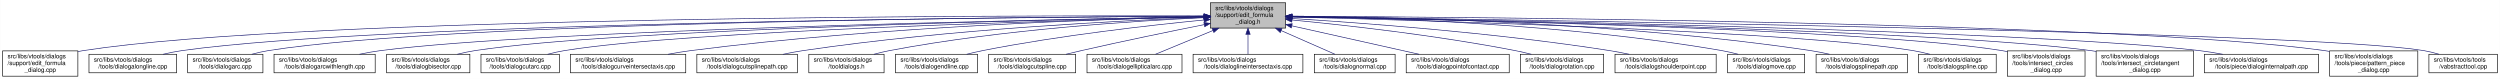
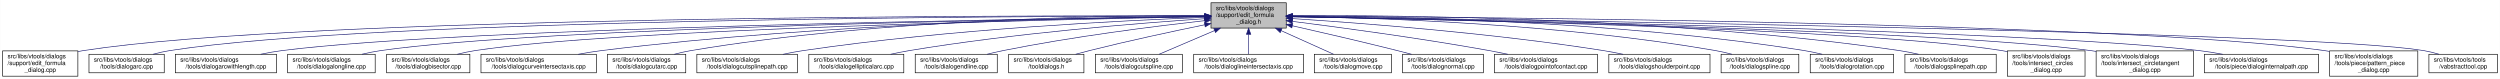
<svg xmlns="http://www.w3.org/2000/svg" xmlns:xlink="http://www.w3.org/1999/xlink" width="4053pt" height="128pt" viewBox="0.00 0.00 4052.50 128.00">
  <g id="graph0" class="graph" transform="scale(1 1) rotate(0) translate(4 124)">
    <polygon fill="white" stroke="transparent" points="-4,4 -4,-124 4048.5,-124 4048.5,4 -4,4" />
    <g id="node1" class="node">
      <g id="a_node1">
        <a xlink:title=" ">
-           <polygon fill="#bfbfbf" stroke="black" points="1958,-78.5 1958,-119.5 2080,-119.5 2080,-78.5 1958,-78.5" />
-           <text text-anchor="start" x="1966" y="-107.5" font-family="Helvetica,sans-Serif" font-size="10.00">src/libs/vtools/dialogs</text>
-           <text text-anchor="start" x="1966" y="-96.5" font-family="Helvetica,sans-Serif" font-size="10.00">/support/edit_formula</text>
-           <text text-anchor="middle" x="2019" y="-85.5" font-family="Helvetica,sans-Serif" font-size="10.00">_dialog.h</text>
+           <polygon fill="#bfbfbf" stroke="black" points="1959,-78.5 1959,-119.5 2081,-119.5 2081,-78.5 1959,-78.5" />
+           <text text-anchor="start" x="1967" y="-107.5" font-family="Helvetica,sans-Serif" font-size="10.00">src/libs/vtools/dialogs</text>
+           <text text-anchor="start" x="1967" y="-96.5" font-family="Helvetica,sans-Serif" font-size="10.00">/support/edit_formula</text>
+           <text text-anchor="middle" x="2020" y="-85.5" font-family="Helvetica,sans-Serif" font-size="10.00">_dialog.h</text>
        </a>
      </g>
    </g>
    <g id="node2" class="node">
      <g id="a_node2">
        <a xlink:href="../../d7/d8d/edit__formula__dialog_8cpp.html" target="_top" xlink:title=" ">
          <polygon fill="white" stroke="black" points="0,-0.5 0,-41.5 122,-41.5 122,-0.5 0,-0.5" />
          <text text-anchor="start" x="8" y="-29.5" font-family="Helvetica,sans-Serif" font-size="10.00">src/libs/vtools/dialogs</text>
          <text text-anchor="start" x="8" y="-18.5" font-family="Helvetica,sans-Serif" font-size="10.00">/support/edit_formula</text>
          <text text-anchor="middle" x="61" y="-7.5" font-family="Helvetica,sans-Serif" font-size="10.00">_dialog.cpp</text>
        </a>
      </g>
    </g>
    <g id="edge1" class="edge">
-       <path fill="none" stroke="midnightblue" d="M1947.44,-98.25C1647.55,-98.94 490.88,-97.85 131,-42 128.13,-41.55 125.21,-41.03 122.27,-40.44" />
-       <polygon fill="midnightblue" stroke="midnightblue" points="1947.76,-101.75 1957.75,-98.23 1947.74,-94.75 1947.76,-101.75" />
+       <path fill="none" stroke="midnightblue" d="M1948.41,-98.25C1648.36,-98.95 491.07,-97.88 131,-42 128.13,-41.55 125.21,-41.03 122.27,-40.44" />
+       <polygon fill="midnightblue" stroke="midnightblue" points="1948.72,-101.75 1958.71,-98.23 1948.71,-94.75 1948.72,-101.75" />
    </g>
    <g id="node3" class="node">
      <g id="a_node3">
-         <a xlink:href="../../d6/d5d/dialogalongline_8cpp.html" target="_top" xlink:title=" ">
-           <polygon fill="white" stroke="black" points="140,-6 140,-36 282,-36 282,-6 140,-6" />
+         <a xlink:href="../../d1/d37/dialogarc_8cpp.html" target="_top" xlink:title=" ">
+           <polygon fill="white" stroke="black" points="140,-6 140,-36 262,-36 262,-6 140,-6" />
          <text text-anchor="start" x="148" y="-24" font-family="Helvetica,sans-Serif" font-size="10.00">src/libs/vtools/dialogs</text>
-           <text text-anchor="middle" x="211" y="-13" font-family="Helvetica,sans-Serif" font-size="10.00">/tools/dialogalongline.cpp</text>
+           <text text-anchor="middle" x="201" y="-13" font-family="Helvetica,sans-Serif" font-size="10.00">/tools/dialogarc.cpp</text>
        </a>
      </g>
    </g>
    <g id="edge2" class="edge">
-       <path fill="none" stroke="midnightblue" d="M1947.53,-97.71C1664.11,-96.24 618.78,-87.75 291,-42 280.93,-40.59 270.3,-38.43 260.18,-36.04" />
-       <polygon fill="midnightblue" stroke="midnightblue" points="1947.67,-101.21 1957.69,-97.76 1947.7,-94.21 1947.67,-101.21" />
+       <path fill="none" stroke="midnightblue" d="M1948.58,-98.05C1662.95,-97.91 602.33,-93.82 271,-42 262.13,-40.61 252.8,-38.46 243.94,-36.07" />
+       <polygon fill="midnightblue" stroke="midnightblue" points="1948.81,-101.55 1958.81,-98.06 1948.81,-94.55 1948.81,-101.55" />
    </g>
    <g id="node4" class="node">
      <g id="a_node4">
-         <a xlink:href="../../d1/d37/dialogarc_8cpp.html" target="_top" xlink:title=" ">
-           <polygon fill="white" stroke="black" points="300,-6 300,-36 422,-36 422,-6 300,-6" />
-           <text text-anchor="start" x="308" y="-24" font-family="Helvetica,sans-Serif" font-size="10.00">src/libs/vtools/dialogs</text>
-           <text text-anchor="middle" x="361" y="-13" font-family="Helvetica,sans-Serif" font-size="10.00">/tools/dialogarc.cpp</text>
+         <a xlink:href="../../d2/d29/dialogarcwithlength_8cpp.html" target="_top" xlink:title=" ">
+           <polygon fill="white" stroke="black" points="280,-6 280,-36 444,-36 444,-6 280,-6" />
+           <text text-anchor="start" x="288" y="-24" font-family="Helvetica,sans-Serif" font-size="10.00">src/libs/vtools/dialogs</text>
+           <text text-anchor="middle" x="362" y="-13" font-family="Helvetica,sans-Serif" font-size="10.00">/tools/dialogarcwithlength.cpp</text>
        </a>
      </g>
    </g>
    <g id="edge3" class="edge">
-       <path fill="none" stroke="midnightblue" d="M1947.98,-97.79C1679.89,-96.62 729.45,-89.18 431,-42 422.14,-40.6 412.8,-38.44 403.95,-36.04" />
-       <polygon fill="midnightblue" stroke="midnightblue" points="1947.97,-101.29 1957.98,-97.83 1948,-94.29 1947.97,-101.29" />
+       <path fill="none" stroke="midnightblue" d="M1948.26,-97.16C1681.66,-93.76 748.15,-79.4 453,-42 441.77,-40.58 429.87,-38.44 418.52,-36.08" />
+       <polygon fill="midnightblue" stroke="midnightblue" points="1948.55,-100.66 1958.59,-97.29 1948.63,-93.66 1948.55,-100.66" />
    </g>
    <g id="node5" class="node">
      <g id="a_node5">
-         <a xlink:href="../../d2/d29/dialogarcwithlength_8cpp.html" target="_top" xlink:title=" ">
-           <polygon fill="white" stroke="black" points="440,-6 440,-36 604,-36 604,-6 440,-6" />
-           <text text-anchor="start" x="448" y="-24" font-family="Helvetica,sans-Serif" font-size="10.00">src/libs/vtools/dialogs</text>
-           <text text-anchor="middle" x="522" y="-13" font-family="Helvetica,sans-Serif" font-size="10.00">/tools/dialogarcwithlength.cpp</text>
+         <a xlink:href="../../d6/d5d/dialogalongline_8cpp.html" target="_top" xlink:title=" ">
+           <polygon fill="white" stroke="black" points="462,-6 462,-36 604,-36 604,-6 462,-6" />
+           <text text-anchor="start" x="470" y="-24" font-family="Helvetica,sans-Serif" font-size="10.00">src/libs/vtools/dialogs</text>
+           <text text-anchor="middle" x="533" y="-13" font-family="Helvetica,sans-Serif" font-size="10.00">/tools/dialogalongline.cpp</text>
        </a>
      </g>
    </g>
    <g id="edge4" class="edge">
-       <path fill="none" stroke="midnightblue" d="M1947.27,-96.82C1698.7,-92.46 875.15,-75.76 613,-42 601.77,-40.55 589.88,-38.4 578.52,-36.04" />
-       <polygon fill="midnightblue" stroke="midnightblue" points="1947.56,-100.32 1957.62,-97 1947.68,-93.32 1947.56,-100.32" />
+       <path fill="none" stroke="midnightblue" d="M1948.61,-97.09C1700.26,-93.64 874.97,-79.55 613,-42 603.08,-40.58 592.6,-38.44 582.62,-36.08" />
+       <polygon fill="midnightblue" stroke="midnightblue" points="1948.9,-100.6 1958.95,-97.24 1949,-93.6 1948.9,-100.6" />
    </g>
    <g id="node6" class="node">
      <g id="a_node6">
        <a xlink:href="../../da/dfa/dialogbisector_8cpp.html" target="_top" xlink:title=" ">
          <polygon fill="white" stroke="black" points="622.5,-6 622.5,-36 757.5,-36 757.5,-6 622.5,-6" />
          <text text-anchor="start" x="630.5" y="-24" font-family="Helvetica,sans-Serif" font-size="10.00">src/libs/vtools/dialogs</text>
          <text text-anchor="middle" x="690" y="-13" font-family="Helvetica,sans-Serif" font-size="10.00">/tools/dialogbisector.cpp</text>
        </a>
      </g>
    </g>
    <g id="edge5" class="edge">
-       <path fill="none" stroke="midnightblue" d="M1947.36,-96.8C1716.91,-92.63 996.3,-77.04 766,-42 756.56,-40.56 746.6,-38.42 737.11,-36.06" />
-       <polygon fill="midnightblue" stroke="midnightblue" points="1947.58,-100.3 1957.64,-96.98 1947.7,-93.31 1947.58,-100.3" />
+       <path fill="none" stroke="midnightblue" d="M1948.7,-96.81C1718.5,-92.65 996.62,-77.08 766,-42 756.56,-40.56 746.6,-38.42 737.11,-36.06" />
+       <polygon fill="midnightblue" stroke="midnightblue" points="1948.91,-100.31 1958.97,-96.99 1949.03,-93.31 1948.91,-100.31" />
    </g>
    <g id="node7" class="node">
      <g id="a_node7">
-         <a xlink:href="../../d9/d90/dialogcutarc_8cpp.html" target="_top" xlink:title=" ">
-           <polygon fill="white" stroke="black" points="775.5,-6 775.5,-36 902.5,-36 902.5,-6 775.5,-6" />
+         <a xlink:href="../../dd/d39/dialogcurveintersectaxis_8cpp.html" target="_top" xlink:title=" ">
+           <polygon fill="white" stroke="black" points="775.5,-6 775.5,-36 962.5,-36 962.5,-6 775.5,-6" />
          <text text-anchor="start" x="783.5" y="-24" font-family="Helvetica,sans-Serif" font-size="10.00">src/libs/vtools/dialogs</text>
-           <text text-anchor="middle" x="839" y="-13" font-family="Helvetica,sans-Serif" font-size="10.00">/tools/dialogcutarc.cpp</text>
+           <text text-anchor="middle" x="869" y="-13" font-family="Helvetica,sans-Serif" font-size="10.00">/tools/dialogcurveintersectaxis.cpp</text>
        </a>
      </g>
    </g>
    <g id="edge6" class="edge">
-       <path fill="none" stroke="midnightblue" d="M1947.79,-96.45C1735.93,-91.52 1111.86,-74.56 911,-42 902.04,-40.55 892.59,-38.39 883.6,-36.03" />
-       <polygon fill="midnightblue" stroke="midnightblue" points="1947.79,-99.95 1957.87,-96.68 1947.95,-92.95 1947.79,-99.95" />
+       <path fill="none" stroke="midnightblue" d="M1948.77,-97.64C1778.89,-96.02 1336.82,-87.4 971,-42 958.73,-40.48 945.73,-38.34 933.26,-36.02" />
+       <polygon fill="midnightblue" stroke="midnightblue" points="1948.81,-101.14 1958.84,-97.73 1948.87,-94.14 1948.81,-101.14" />
    </g>
    <g id="node8" class="node">
      <g id="a_node8">
-         <a xlink:href="../../dd/d39/dialogcurveintersectaxis_8cpp.html" target="_top" xlink:title=" ">
-           <polygon fill="white" stroke="black" points="920.5,-6 920.5,-36 1107.5,-36 1107.5,-6 920.5,-6" />
-           <text text-anchor="start" x="928.5" y="-24" font-family="Helvetica,sans-Serif" font-size="10.00">src/libs/vtools/dialogs</text>
-           <text text-anchor="middle" x="1014" y="-13" font-family="Helvetica,sans-Serif" font-size="10.00">/tools/dialogcurveintersectaxis.cpp</text>
+         <a xlink:href="../../d9/d90/dialogcutarc_8cpp.html" target="_top" xlink:title=" ">
+           <polygon fill="white" stroke="black" points="980.5,-6 980.5,-36 1107.5,-36 1107.5,-6 980.5,-6" />
+           <text text-anchor="start" x="988.5" y="-24" font-family="Helvetica,sans-Serif" font-size="10.00">src/libs/vtools/dialogs</text>
+           <text text-anchor="middle" x="1044" y="-13" font-family="Helvetica,sans-Serif" font-size="10.00">/tools/dialogcutarc.cpp</text>
        </a>
      </g>
    </g>
    <g id="edge7" class="edge">
-       <path fill="none" stroke="midnightblue" d="M1947.77,-96.77C1794.86,-93.42 1424.01,-81.57 1116,-42 1103.92,-40.45 1091.12,-38.32 1078.81,-36.04" />
-       <polygon fill="midnightblue" stroke="midnightblue" points="1947.89,-100.27 1957.96,-96.98 1948.04,-93.27 1947.89,-100.27" />
+       <path fill="none" stroke="midnightblue" d="M1948.7,-98.62C1795.27,-98.86 1422.78,-93.53 1116,-42 1107.17,-40.52 1097.87,-38.38 1089,-36.05" />
+       <polygon fill="midnightblue" stroke="midnightblue" points="1948.94,-102.12 1958.93,-98.6 1948.92,-95.12 1948.94,-102.12" />
    </g>
    <g id="node9" class="node">
      <g id="a_node9">
        <a xlink:href="../../df/d30/dialogcutsplinepath_8cpp.html" target="_top" xlink:title=" ">
          <polygon fill="white" stroke="black" points="1125.5,-6 1125.5,-36 1288.5,-36 1288.5,-6 1125.5,-6" />
          <text text-anchor="start" x="1133.5" y="-24" font-family="Helvetica,sans-Serif" font-size="10.00">src/libs/vtools/dialogs</text>
          <text text-anchor="middle" x="1207" y="-13" font-family="Helvetica,sans-Serif" font-size="10.00">/tools/dialogcutsplinepath.cpp</text>
        </a>
      </g>
    </g>
    <g id="edge8" class="edge">
-       <path fill="none" stroke="midnightblue" d="M1947.7,-95.74C1817.86,-90.9 1534.4,-76.99 1298,-42 1287.28,-40.41 1275.94,-38.29 1265.03,-36.01" />
-       <polygon fill="midnightblue" stroke="midnightblue" points="1947.79,-99.25 1957.91,-96.12 1948.05,-92.25 1947.79,-99.25" />
+       <path fill="none" stroke="midnightblue" d="M1948.6,-95.75C1818.58,-90.92 1534.73,-77.02 1298,-42 1287.28,-40.41 1275.94,-38.29 1265.03,-36.01" />
+       <polygon fill="midnightblue" stroke="midnightblue" points="1948.7,-99.26 1958.83,-96.12 1948.96,-92.26 1948.7,-99.26" />
    </g>
    <g id="node10" class="node">
      <g id="a_node10">
-         <a xlink:href="../../df/ded/tooldialogs_8h.html" target="_top" xlink:title=" ">
-           <polygon fill="white" stroke="black" points="1307,-6 1307,-36 1429,-36 1429,-6 1307,-6" />
+         <a xlink:href="../../d9/d68/dialogellipticalarc_8cpp.html" target="_top" xlink:title=" ">
+           <polygon fill="white" stroke="black" points="1307,-6 1307,-36 1461,-36 1461,-6 1307,-6" />
          <text text-anchor="start" x="1315" y="-24" font-family="Helvetica,sans-Serif" font-size="10.00">src/libs/vtools/dialogs</text>
-           <text text-anchor="middle" x="1368" y="-13" font-family="Helvetica,sans-Serif" font-size="10.00">/tooldialogs.h</text>
+           <text text-anchor="middle" x="1384" y="-13" font-family="Helvetica,sans-Serif" font-size="10.00">/tools/dialogellipticalarc.cpp</text>
        </a>
      </g>
    </g>
    <g id="edge9" class="edge">
-       <path fill="none" stroke="midnightblue" d="M1947.85,-95.32C1837.73,-90.23 1619.76,-76.43 1438,-42 1429.68,-40.42 1420.92,-38.3 1412.52,-36.03" />
-       <polygon fill="midnightblue" stroke="midnightblue" points="1947.7,-98.81 1957.84,-95.77 1948.01,-91.82 1947.7,-98.81" />
+       <path fill="none" stroke="midnightblue" d="M1948.43,-93.63C1843.11,-86.53 1640.42,-70.37 1470,-42 1460.17,-40.36 1449.79,-38.27 1439.77,-36.05" />
+       <polygon fill="midnightblue" stroke="midnightblue" points="1948.41,-97.13 1958.62,-94.31 1948.88,-90.15 1948.41,-97.13" />
    </g>
    <g id="node11" class="node">
      <g id="a_node11">
        <a xlink:href="../../d3/d15/dialogendline_8cpp.html" target="_top" xlink:title=" ">
-           <polygon fill="white" stroke="black" points="1447.5,-6 1447.5,-36 1580.5,-36 1580.5,-6 1447.5,-6" />
-           <text text-anchor="start" x="1455.5" y="-24" font-family="Helvetica,sans-Serif" font-size="10.00">src/libs/vtools/dialogs</text>
-           <text text-anchor="middle" x="1514" y="-13" font-family="Helvetica,sans-Serif" font-size="10.00">/tools/dialogendline.cpp</text>
+           <polygon fill="white" stroke="black" points="1479.5,-6 1479.5,-36 1612.5,-36 1612.5,-6 1479.5,-6" />
+           <text text-anchor="start" x="1487.5" y="-24" font-family="Helvetica,sans-Serif" font-size="10.00">src/libs/vtools/dialogs</text>
+           <text text-anchor="middle" x="1546" y="-13" font-family="Helvetica,sans-Serif" font-size="10.00">/tools/dialogendline.cpp</text>
        </a>
      </g>
    </g>
    <g id="edge10" class="edge">
-       <path fill="none" stroke="midnightblue" d="M1947.57,-91.59C1861.87,-83.24 1714.09,-66.71 1589,-42 1580.54,-40.33 1571.62,-38.24 1563,-36.05" />
-       <polygon fill="midnightblue" stroke="midnightblue" points="1947.42,-95.09 1957.71,-92.57 1948.09,-88.13 1947.42,-95.09" />
+       <path fill="none" stroke="midnightblue" d="M1948.98,-90.56C1869.04,-81.59 1735.49,-64.83 1622,-42 1613.57,-40.3 1604.69,-38.23 1596.09,-36.07" />
+       <polygon fill="midnightblue" stroke="midnightblue" points="1948.61,-94.04 1958.94,-91.67 1949.39,-87.08 1948.61,-94.04" />
    </g>
    <g id="node12" class="node">
      <g id="a_node12">
-         <a xlink:href="../../d3/d2e/dialogcutspline_8cpp.html" target="_top" xlink:title=" ">
-           <polygon fill="white" stroke="black" points="1598.5,-6 1598.5,-36 1739.5,-36 1739.5,-6 1598.5,-6" />
-           <text text-anchor="start" x="1606.5" y="-24" font-family="Helvetica,sans-Serif" font-size="10.00">src/libs/vtools/dialogs</text>
-           <text text-anchor="middle" x="1669" y="-13" font-family="Helvetica,sans-Serif" font-size="10.00">/tools/dialogcutspline.cpp</text>
+         <a xlink:href="../../df/ded/tooldialogs_8h.html" target="_top" xlink:title=" ">
+           <polygon fill="white" stroke="black" points="1631,-6 1631,-36 1753,-36 1753,-6 1631,-6" />
+           <text text-anchor="start" x="1639" y="-24" font-family="Helvetica,sans-Serif" font-size="10.00">src/libs/vtools/dialogs</text>
+           <text text-anchor="middle" x="1692" y="-13" font-family="Helvetica,sans-Serif" font-size="10.00">/tooldialogs.h</text>
        </a>
      </g>
    </g>
    <g id="edge11" class="edge">
-       <path fill="none" stroke="midnightblue" d="M1948.08,-84.11C1893.52,-73.22 1816.33,-57.39 1749,-42 1740.91,-40.15 1732.37,-38.11 1724.01,-36.06" />
-       <polygon fill="midnightblue" stroke="midnightblue" points="1947.5,-87.56 1957.99,-86.08 1948.87,-80.69 1947.5,-87.56" />
+       <path fill="none" stroke="midnightblue" d="M1948.63,-83.8C1896.68,-73.15 1824.72,-57.75 1762,-42 1754.77,-40.18 1747.15,-38.14 1739.71,-36.08" />
+       <polygon fill="midnightblue" stroke="midnightblue" points="1948.25,-87.29 1958.75,-85.87 1949.65,-80.44 1948.25,-87.29" />
    </g>
    <g id="node13" class="node">
      <g id="a_node13">
-         <a xlink:href="../../d9/d68/dialogellipticalarc_8cpp.html" target="_top" xlink:title=" ">
-           <polygon fill="white" stroke="black" points="1758,-6 1758,-36 1912,-36 1912,-6 1758,-6" />
-           <text text-anchor="start" x="1766" y="-24" font-family="Helvetica,sans-Serif" font-size="10.00">src/libs/vtools/dialogs</text>
-           <text text-anchor="middle" x="1835" y="-13" font-family="Helvetica,sans-Serif" font-size="10.00">/tools/dialogellipticalarc.cpp</text>
+         <a xlink:href="../../d3/d2e/dialogcutspline_8cpp.html" target="_top" xlink:title=" ">
+           <polygon fill="white" stroke="black" points="1771.5,-6 1771.5,-36 1912.5,-36 1912.5,-6 1771.5,-6" />
+           <text text-anchor="start" x="1779.5" y="-24" font-family="Helvetica,sans-Serif" font-size="10.00">src/libs/vtools/dialogs</text>
+           <text text-anchor="middle" x="1842" y="-13" font-family="Helvetica,sans-Serif" font-size="10.00">/tools/dialogcutspline.cpp</text>
        </a>
      </g>
    </g>
    <g id="edge12" class="edge">
-       <path fill="none" stroke="midnightblue" d="M1962.37,-74.61C1931.88,-62.02 1895.28,-46.9 1869.15,-36.11" />
-       <polygon fill="midnightblue" stroke="midnightblue" points="1961.04,-77.85 1971.62,-78.43 1963.71,-71.38 1961.04,-77.85" />
+       <path fill="none" stroke="midnightblue" d="M1964.83,-74.45C1935.42,-61.89 1900.2,-46.85 1875.04,-36.11" />
+       <polygon fill="midnightblue" stroke="midnightblue" points="1963.59,-77.72 1974.16,-78.43 1966.34,-71.28 1963.59,-77.72" />
    </g>
    <g id="node14" class="node">
      <g id="a_node14">
        <a xlink:href="../../de/d3c/dialoglineintersectaxis_8cpp.html" target="_top" xlink:title=" ">
-           <polygon fill="white" stroke="black" points="1930,-6 1930,-36 2108,-36 2108,-6 1930,-6" />
-           <text text-anchor="start" x="1938" y="-24" font-family="Helvetica,sans-Serif" font-size="10.00">src/libs/vtools/dialogs</text>
-           <text text-anchor="middle" x="2019" y="-13" font-family="Helvetica,sans-Serif" font-size="10.00">/tools/dialoglineintersectaxis.cpp</text>
+           <polygon fill="white" stroke="black" points="1931,-6 1931,-36 2109,-36 2109,-6 1931,-6" />
+           <text text-anchor="start" x="1939" y="-24" font-family="Helvetica,sans-Serif" font-size="10.00">src/libs/vtools/dialogs</text>
+           <text text-anchor="middle" x="2020" y="-13" font-family="Helvetica,sans-Serif" font-size="10.00">/tools/dialoglineintersectaxis.cpp</text>
        </a>
      </g>
    </g>
    <g id="edge13" class="edge">
-       <path fill="none" stroke="midnightblue" d="M2019,-68.28C2019,-57.25 2019,-45.25 2019,-36.23" />
-       <polygon fill="midnightblue" stroke="midnightblue" points="2015.5,-68.43 2019,-78.43 2022.5,-68.43 2015.5,-68.43" />
+       <path fill="none" stroke="midnightblue" d="M2020,-68.28C2020,-57.25 2020,-45.25 2020,-36.23" />
+       <polygon fill="midnightblue" stroke="midnightblue" points="2016.5,-68.43 2020,-78.43 2023.5,-68.43 2016.5,-68.43" />
    </g>
    <g id="node15" class="node">
      <g id="a_node15">
-         <a xlink:href="../../da/df4/dialognormal_8cpp.html" target="_top" xlink:title=" ">
-           <polygon fill="white" stroke="black" points="2126.5,-6 2126.5,-36 2257.5,-36 2257.5,-6 2126.5,-6" />
+         <a xlink:href="../../d2/d51/dialogmove_8cpp.html" target="_top" xlink:title=" ">
+           <polygon fill="white" stroke="black" points="2126.5,-6 2126.5,-36 2251.5,-36 2251.5,-6 2126.5,-6" />
          <text text-anchor="start" x="2134.5" y="-24" font-family="Helvetica,sans-Serif" font-size="10.00">src/libs/vtools/dialogs</text>
-           <text text-anchor="middle" x="2192" y="-13" font-family="Helvetica,sans-Serif" font-size="10.00">/tools/dialognormal.cpp</text>
+           <text text-anchor="middle" x="2189" y="-13" font-family="Helvetica,sans-Serif" font-size="10.00">/tools/dialogmove.cpp</text>
        </a>
      </g>
    </g>
    <g id="edge14" class="edge">
-       <path fill="none" stroke="midnightblue" d="M2072.99,-74.28C2101.5,-61.76 2135.54,-46.81 2159.89,-36.11" />
-       <polygon fill="midnightblue" stroke="midnightblue" points="2071.3,-71.2 2063.55,-78.43 2074.12,-77.61 2071.3,-71.2" />
+       <path fill="none" stroke="midnightblue" d="M2072.74,-74.28C2100.6,-61.76 2133.84,-46.81 2157.63,-36.11" />
+       <polygon fill="midnightblue" stroke="midnightblue" points="2071.21,-71.13 2063.52,-78.43 2074.08,-77.52 2071.21,-71.13" />
    </g>
    <g id="node16" class="node">
      <g id="a_node16">
-         <a xlink:href="../../d9/df4/dialogpointofcontact_8cpp.html" target="_top" xlink:title=" ">
-           <polygon fill="white" stroke="black" points="2275.5,-6 2275.5,-36 2442.5,-36 2442.5,-6 2275.5,-6" />
-           <text text-anchor="start" x="2283.5" y="-24" font-family="Helvetica,sans-Serif" font-size="10.00">src/libs/vtools/dialogs</text>
-           <text text-anchor="middle" x="2359" y="-13" font-family="Helvetica,sans-Serif" font-size="10.00">/tools/dialogpointofcontact.cpp</text>
+         <a xlink:href="../../da/df4/dialognormal_8cpp.html" target="_top" xlink:title=" ">
+           <polygon fill="white" stroke="black" points="2269.5,-6 2269.5,-36 2400.5,-36 2400.5,-6 2269.5,-6" />
+           <text text-anchor="start" x="2277.5" y="-24" font-family="Helvetica,sans-Serif" font-size="10.00">src/libs/vtools/dialogs</text>
+           <text text-anchor="middle" x="2335" y="-13" font-family="Helvetica,sans-Serif" font-size="10.00">/tools/dialognormal.cpp</text>
        </a>
      </g>
    </g>
    <g id="edge15" class="edge">
-       <path fill="none" stroke="midnightblue" d="M2090.1,-82.11C2151.03,-68.49 2237.93,-49.06 2296.3,-36.02" />
-       <polygon fill="midnightblue" stroke="midnightblue" points="2089.17,-78.73 2080.18,-84.32 2090.7,-85.56 2089.17,-78.73" />
+       <path fill="none" stroke="midnightblue" d="M2091.05,-82.19C2139.13,-71.32 2204.02,-56.32 2261,-42 2268.49,-40.12 2276.38,-38.06 2284.11,-36.01" />
+       <polygon fill="midnightblue" stroke="midnightblue" points="2090.04,-78.83 2081.06,-84.44 2091.58,-85.66 2090.04,-78.83" />
    </g>
    <g id="node17" class="node">
      <g id="a_node17">
-         <a xlink:href="../../dc/d64/dialogrotation_8cpp.html" target="_top" xlink:title=" ">
-           <polygon fill="white" stroke="black" points="2460.5,-6 2460.5,-36 2595.5,-36 2595.5,-6 2460.5,-6" />
-           <text text-anchor="start" x="2468.5" y="-24" font-family="Helvetica,sans-Serif" font-size="10.00">src/libs/vtools/dialogs</text>
-           <text text-anchor="middle" x="2528" y="-13" font-family="Helvetica,sans-Serif" font-size="10.00">/tools/dialogrotation.cpp</text>
+         <a xlink:href="../../d9/df4/dialogpointofcontact_8cpp.html" target="_top" xlink:title=" ">
+           <polygon fill="white" stroke="black" points="2418.5,-6 2418.5,-36 2585.5,-36 2585.5,-6 2418.5,-6" />
+           <text text-anchor="start" x="2426.5" y="-24" font-family="Helvetica,sans-Serif" font-size="10.00">src/libs/vtools/dialogs</text>
+           <text text-anchor="middle" x="2502" y="-13" font-family="Helvetica,sans-Serif" font-size="10.00">/tools/dialogpointofcontact.cpp</text>
        </a>
      </g>
    </g>
    <g id="edge16" class="edge">
-       <path fill="none" stroke="midnightblue" d="M2090.55,-91.59C2176.78,-83.22 2325.83,-66.65 2452,-42 2460.57,-40.33 2469.6,-38.24 2478.34,-36.05" />
-       <polygon fill="midnightblue" stroke="midnightblue" points="2089.97,-88.13 2080.35,-92.58 2090.64,-95.1 2089.97,-88.13" />
+       <path fill="none" stroke="midnightblue" d="M2091.26,-89.32C2169.63,-79.41 2299.19,-61.97 2410,-42 2419.81,-40.23 2430.17,-38.17 2440.26,-36.06" />
+       <polygon fill="midnightblue" stroke="midnightblue" points="2090.5,-85.89 2081.01,-90.61 2091.37,-92.83 2090.5,-85.89" />
    </g>
    <g id="node18" class="node">
      <g id="a_node18">
        <a xlink:href="../../d3/d23/dialogshoulderpoint_8cpp.html" target="_top" xlink:title=" ">
-           <polygon fill="white" stroke="black" points="2614,-6 2614,-36 2778,-36 2778,-6 2614,-6" />
-           <text text-anchor="start" x="2622" y="-24" font-family="Helvetica,sans-Serif" font-size="10.00">src/libs/vtools/dialogs</text>
-           <text text-anchor="middle" x="2696" y="-13" font-family="Helvetica,sans-Serif" font-size="10.00">/tools/dialogshoulderpoint.cpp</text>
+           <polygon fill="white" stroke="black" points="2604,-6 2604,-36 2768,-36 2768,-6 2604,-6" />
+           <text text-anchor="start" x="2612" y="-24" font-family="Helvetica,sans-Serif" font-size="10.00">src/libs/vtools/dialogs</text>
+           <text text-anchor="middle" x="2686" y="-13" font-family="Helvetica,sans-Serif" font-size="10.00">/tools/dialogshoulderpoint.cpp</text>
        </a>
      </g>
    </g>
    <g id="edge17" class="edge">
-       <path fill="none" stroke="midnightblue" d="M2090.08,-93.99C2200.68,-87.13 2420.45,-70.99 2605,-42 2615.39,-40.37 2626.37,-38.28 2636.97,-36.06" />
-       <polygon fill="midnightblue" stroke="midnightblue" points="2089.81,-90.5 2080.04,-94.61 2090.24,-97.49 2089.81,-90.5" />
+       <path fill="none" stroke="midnightblue" d="M2091.37,-93.8C2200.41,-86.75 2414.81,-70.47 2595,-42 2605.39,-40.36 2616.36,-38.26 2626.96,-36.05" />
+       <polygon fill="midnightblue" stroke="midnightblue" points="2090.91,-90.32 2081.15,-94.45 2091.36,-97.3 2090.91,-90.32" />
    </g>
    <g id="node19" class="node">
      <g id="a_node19">
-         <a xlink:href="../../d2/d51/dialogmove_8cpp.html" target="_top" xlink:title=" ">
-           <polygon fill="white" stroke="black" points="2796.5,-6 2796.5,-36 2921.5,-36 2921.5,-6 2796.5,-6" />
-           <text text-anchor="start" x="2804.5" y="-24" font-family="Helvetica,sans-Serif" font-size="10.00">src/libs/vtools/dialogs</text>
-           <text text-anchor="middle" x="2859" y="-13" font-family="Helvetica,sans-Serif" font-size="10.00">/tools/dialogmove.cpp</text>
+         <a xlink:href="../../df/de5/dialogspline_8cpp.html" target="_top" xlink:title=" ">
+           <polygon fill="white" stroke="black" points="2786,-6 2786,-36 2912,-36 2912,-6 2786,-6" />
+           <text text-anchor="start" x="2794" y="-24" font-family="Helvetica,sans-Serif" font-size="10.00">src/libs/vtools/dialogs</text>
+           <text text-anchor="middle" x="2849" y="-13" font-family="Helvetica,sans-Serif" font-size="10.00">/tools/dialogspline.cpp</text>
        </a>
      </g>
    </g>
    <g id="edge18" class="edge">
-       <path fill="none" stroke="midnightblue" d="M2090.55,-97.5C2227.01,-95.5 2533.46,-86.01 2787,-42 2795.69,-40.49 2804.85,-38.37 2813.6,-36.08" />
-       <polygon fill="midnightblue" stroke="midnightblue" points="2090.18,-94 2080.23,-97.64 2090.28,-101 2090.18,-94" />
+       <path fill="none" stroke="midnightblue" d="M2091.55,-97.39C2226.56,-95.2 2527.73,-85.4 2777,-42 2785.69,-40.49 2794.85,-38.37 2803.6,-36.07" />
+       <polygon fill="midnightblue" stroke="midnightblue" points="2091.28,-93.89 2081.34,-97.54 2091.39,-100.89 2091.28,-93.89" />
    </g>
    <g id="node20" class="node">
      <g id="a_node20">
-         <a xlink:href="../../dc/dc2/dialogsplinepath_8cpp.html" target="_top" xlink:title=" ">
-           <polygon fill="white" stroke="black" points="2940,-6 2940,-36 3088,-36 3088,-6 2940,-6" />
-           <text text-anchor="start" x="2948" y="-24" font-family="Helvetica,sans-Serif" font-size="10.00">src/libs/vtools/dialogs</text>
-           <text text-anchor="middle" x="3014" y="-13" font-family="Helvetica,sans-Serif" font-size="10.00">/tools/dialogsplinepath.cpp</text>
+         <a xlink:href="../../dc/d64/dialogrotation_8cpp.html" target="_top" xlink:title=" ">
+           <polygon fill="white" stroke="black" points="2930.5,-6 2930.5,-36 3065.5,-36 3065.5,-6 2930.5,-6" />
+           <text text-anchor="start" x="2938.5" y="-24" font-family="Helvetica,sans-Serif" font-size="10.00">src/libs/vtools/dialogs</text>
+           <text text-anchor="middle" x="2998" y="-13" font-family="Helvetica,sans-Serif" font-size="10.00">/tools/dialogrotation.cpp</text>
        </a>
      </g>
    </g>
    <g id="edge19" class="edge">
-       <path fill="none" stroke="midnightblue" d="M2090.51,-97.85C2244.87,-96.61 2620.46,-88.58 2931,-42 2940.97,-40.5 2951.5,-38.39 2961.58,-36.1" />
-       <polygon fill="midnightblue" stroke="midnightblue" points="2090.2,-94.36 2080.22,-97.93 2090.25,-101.35 2090.2,-94.36" />
+       <path fill="none" stroke="midnightblue" d="M2091.28,-98.2C2244.26,-97.62 2615.01,-90.78 2921,-42 2930.41,-40.5 2940.34,-38.36 2949.83,-36.02" />
+       <polygon fill="midnightblue" stroke="midnightblue" points="2091.07,-94.7 2081.08,-98.23 2091.09,-101.7 2091.07,-94.7" />
    </g>
    <g id="node21" class="node">
      <g id="a_node21">
-         <a xlink:href="../../df/de5/dialogspline_8cpp.html" target="_top" xlink:title=" ">
-           <polygon fill="white" stroke="black" points="3106,-6 3106,-36 3232,-36 3232,-6 3106,-6" />
-           <text text-anchor="start" x="3114" y="-24" font-family="Helvetica,sans-Serif" font-size="10.00">src/libs/vtools/dialogs</text>
-           <text text-anchor="middle" x="3169" y="-13" font-family="Helvetica,sans-Serif" font-size="10.00">/tools/dialogspline.cpp</text>
+         <a xlink:href="../../dc/dc2/dialogsplinepath_8cpp.html" target="_top" xlink:title=" ">
+           <polygon fill="white" stroke="black" points="3084,-6 3084,-36 3232,-36 3232,-6 3084,-6" />
+           <text text-anchor="start" x="3092" y="-24" font-family="Helvetica,sans-Serif" font-size="10.00">src/libs/vtools/dialogs</text>
+           <text text-anchor="middle" x="3158" y="-13" font-family="Helvetica,sans-Serif" font-size="10.00">/tools/dialogsplinepath.cpp</text>
        </a>
      </g>
    </g>
    <g id="edge20" class="edge">
-       <path fill="none" stroke="midnightblue" d="M2090.4,-96.33C2298.54,-91.14 2902.26,-73.71 3097,-42 3105.96,-40.54 3115.41,-38.38 3124.4,-36.02" />
-       <polygon fill="midnightblue" stroke="midnightblue" points="2090.11,-92.84 2080.2,-96.58 2090.28,-99.84 2090.11,-92.84" />
+       <path fill="none" stroke="midnightblue" d="M2091.15,-98.71C2261.85,-99.43 2707.71,-95.54 3075,-42 3085.12,-40.52 3095.81,-38.39 3106.04,-36.06" />
+       <polygon fill="midnightblue" stroke="midnightblue" points="2091.06,-95.21 2081.04,-98.66 2091.02,-102.21 2091.06,-95.21" />
    </g>
    <g id="node22" class="node">
      <g id="a_node22">
        <a xlink:href="../../d5/de8/intersect__circles__dialog_8cpp.html" target="_top" xlink:title=" ">
          <polygon fill="white" stroke="black" points="3250,-0.5 3250,-41.5 3376,-41.5 3376,-0.5 3250,-0.5" />
          <text text-anchor="start" x="3258" y="-29.5" font-family="Helvetica,sans-Serif" font-size="10.00">src/libs/vtools/dialogs</text>
          <text text-anchor="start" x="3258" y="-18.5" font-family="Helvetica,sans-Serif" font-size="10.00">/tools/intersect_circles</text>
          <text text-anchor="middle" x="3313" y="-7.5" font-family="Helvetica,sans-Serif" font-size="10.00">_dialog.cpp</text>
        </a>
      </g>
    </g>
    <g id="edge21" class="edge">
-       <path fill="none" stroke="midnightblue" d="M2090.44,-96.84C2316.93,-92.82 3017.16,-77.75 3241,-42 3243.95,-41.53 3246.94,-40.98 3249.96,-40.38" />
-       <polygon fill="midnightblue" stroke="midnightblue" points="2090.28,-93.34 2080.34,-97.01 2090.4,-100.34 2090.28,-93.34" />
+       <path fill="none" stroke="midnightblue" d="M2091.39,-96.83C2317.69,-92.81 3017.34,-77.72 3241,-42 3243.95,-41.53 3246.94,-40.98 3249.96,-40.38" />
+       <polygon fill="midnightblue" stroke="midnightblue" points="2091.23,-93.34 2081.29,-97.01 2091.35,-100.34 2091.23,-93.34" />
    </g>
    <g id="node23" class="node">
      <g id="a_node23">
        <a xlink:href="../../d5/d5a/intersect__circletangent__dialog_8cpp.html" target="_top" xlink:title=" ">
          <polygon fill="white" stroke="black" points="3394,-0.5 3394,-41.5 3552,-41.5 3552,-0.5 3394,-0.5" />
          <text text-anchor="start" x="3402" y="-29.5" font-family="Helvetica,sans-Serif" font-size="10.00">src/libs/vtools/dialogs</text>
          <text text-anchor="start" x="3402" y="-18.5" font-family="Helvetica,sans-Serif" font-size="10.00">/tools/intersect_circletangent</text>
          <text text-anchor="middle" x="3473" y="-7.5" font-family="Helvetica,sans-Serif" font-size="10.00">_dialog.cpp</text>
        </a>
      </g>
    </g>
    <g id="edge22" class="edge">
-       <path fill="none" stroke="midnightblue" d="M2090.36,-96.79C2333.86,-92.41 3131.02,-75.78 3385,-42 3387.95,-41.61 3390.95,-41.16 3393.97,-40.68" />
-       <polygon fill="midnightblue" stroke="midnightblue" points="2090.15,-93.3 2080.21,-96.98 2090.27,-100.3 2090.15,-93.3" />
+       <path fill="none" stroke="midnightblue" d="M2091.31,-96.79C2334.63,-92.41 3131.2,-75.76 3385,-42 3387.95,-41.61 3390.95,-41.16 3393.97,-40.68" />
+       <polygon fill="midnightblue" stroke="midnightblue" points="2091.1,-93.3 2081.17,-96.97 2091.23,-100.3 2091.1,-93.3" />
    </g>
    <g id="node24" class="node">
      <g id="a_node24">
        <a xlink:href="../../dc/d82/dialoginternalpath_8cpp.html" target="_top" xlink:title=" ">
          <polygon fill="white" stroke="black" points="3569.5,-6 3569.5,-36 3754.5,-36 3754.5,-6 3569.5,-6" />
          <text text-anchor="start" x="3577.5" y="-24" font-family="Helvetica,sans-Serif" font-size="10.00">src/libs/vtools/dialogs</text>
          <text text-anchor="middle" x="3662" y="-13" font-family="Helvetica,sans-Serif" font-size="10.00">/tools/piece/dialoginternalpath.cpp</text>
        </a>
      </g>
    </g>
    <g id="edge23" class="edge">
-       <path fill="none" stroke="midnightblue" d="M2090.46,-96.92C2353.91,-92.68 3270.52,-75.82 3561,-42 3573.43,-40.55 3586.61,-38.4 3599.21,-36.04" />
-       <polygon fill="midnightblue" stroke="midnightblue" points="2090.2,-93.42 2080.25,-97.08 2090.31,-100.42 2090.2,-93.42" />
+       <path fill="none" stroke="midnightblue" d="M2091.41,-96.91C2354.69,-92.68 3270.71,-75.8 3561,-42 3573.43,-40.55 3586.61,-38.4 3599.21,-36.04" />
+       <polygon fill="midnightblue" stroke="midnightblue" points="2091.16,-93.42 2081.21,-97.08 2091.27,-100.42 2091.16,-93.42" />
    </g>
    <g id="node25" class="node">
      <g id="a_node25">
        <a xlink:href="../../de/d46/pattern__piece__dialog_8cpp.html" target="_top" xlink:title=" ">
          <polygon fill="white" stroke="black" points="3772.5,-0.5 3772.5,-41.5 3915.5,-41.5 3915.5,-0.5 3772.5,-0.5" />
          <text text-anchor="start" x="3780.5" y="-29.5" font-family="Helvetica,sans-Serif" font-size="10.00">src/libs/vtools/dialogs</text>
          <text text-anchor="start" x="3780.5" y="-18.5" font-family="Helvetica,sans-Serif" font-size="10.00">/tools/piece/pattern_piece</text>
          <text text-anchor="middle" x="3844" y="-7.5" font-family="Helvetica,sans-Serif" font-size="10.00">_dialog.cpp</text>
        </a>
      </g>
    </g>
    <g id="edge24" class="edge">
-       <path fill="none" stroke="midnightblue" d="M2090.21,-97.74C2375.01,-96.36 3432.62,-88.2 3764,-42 3766.69,-41.62 3769.43,-41.19 3772.18,-40.72" />
-       <polygon fill="midnightblue" stroke="midnightblue" points="2089.99,-94.24 2080.01,-97.78 2090.03,-101.24 2089.99,-94.24" />
+       <path fill="none" stroke="midnightblue" d="M2091.65,-97.73C2376.99,-96.35 3432.99,-88.15 3764,-42 3766.69,-41.62 3769.43,-41.19 3772.18,-40.72" />
+       <polygon fill="midnightblue" stroke="midnightblue" points="2091.41,-94.23 2081.43,-97.78 2091.44,-101.23 2091.41,-94.23" />
    </g>
    <g id="node26" class="node">
      <g id="a_node26">
        <a xlink:href="../../d9/d4e/vabstracttool_8cpp.html" target="_top" xlink:title=" ">
          <polygon fill="white" stroke="black" points="3933.5,-6 3933.5,-36 4044.5,-36 4044.5,-6 3933.5,-6" />
          <text text-anchor="start" x="3941.5" y="-24" font-family="Helvetica,sans-Serif" font-size="10.00">src/libs/vtools/tools</text>
          <text text-anchor="middle" x="3989" y="-13" font-family="Helvetica,sans-Serif" font-size="10.00">/vabstracttool.cpp</text>
        </a>
      </g>
    </g>
    <g id="edge25" class="edge">
-       <path fill="none" stroke="midnightblue" d="M2090.42,-97.06C2414.84,-92.62 3741.81,-72.72 3925,-42 3933.15,-40.63 3941.7,-38.49 3949.81,-36.1" />
-       <polygon fill="midnightblue" stroke="midnightblue" points="2090.16,-93.56 2080.21,-97.2 2090.25,-100.56 2090.16,-93.56" />
+       <path fill="none" stroke="midnightblue" d="M2091.38,-97.06C2415.63,-92.61 3741.91,-72.7 3925,-42 3933.15,-40.63 3941.7,-38.49 3949.81,-36.1" />
+       <polygon fill="midnightblue" stroke="midnightblue" points="2091.13,-93.56 2081.17,-97.2 2091.22,-100.56 2091.13,-93.56" />
    </g>
  </g>
</svg>
